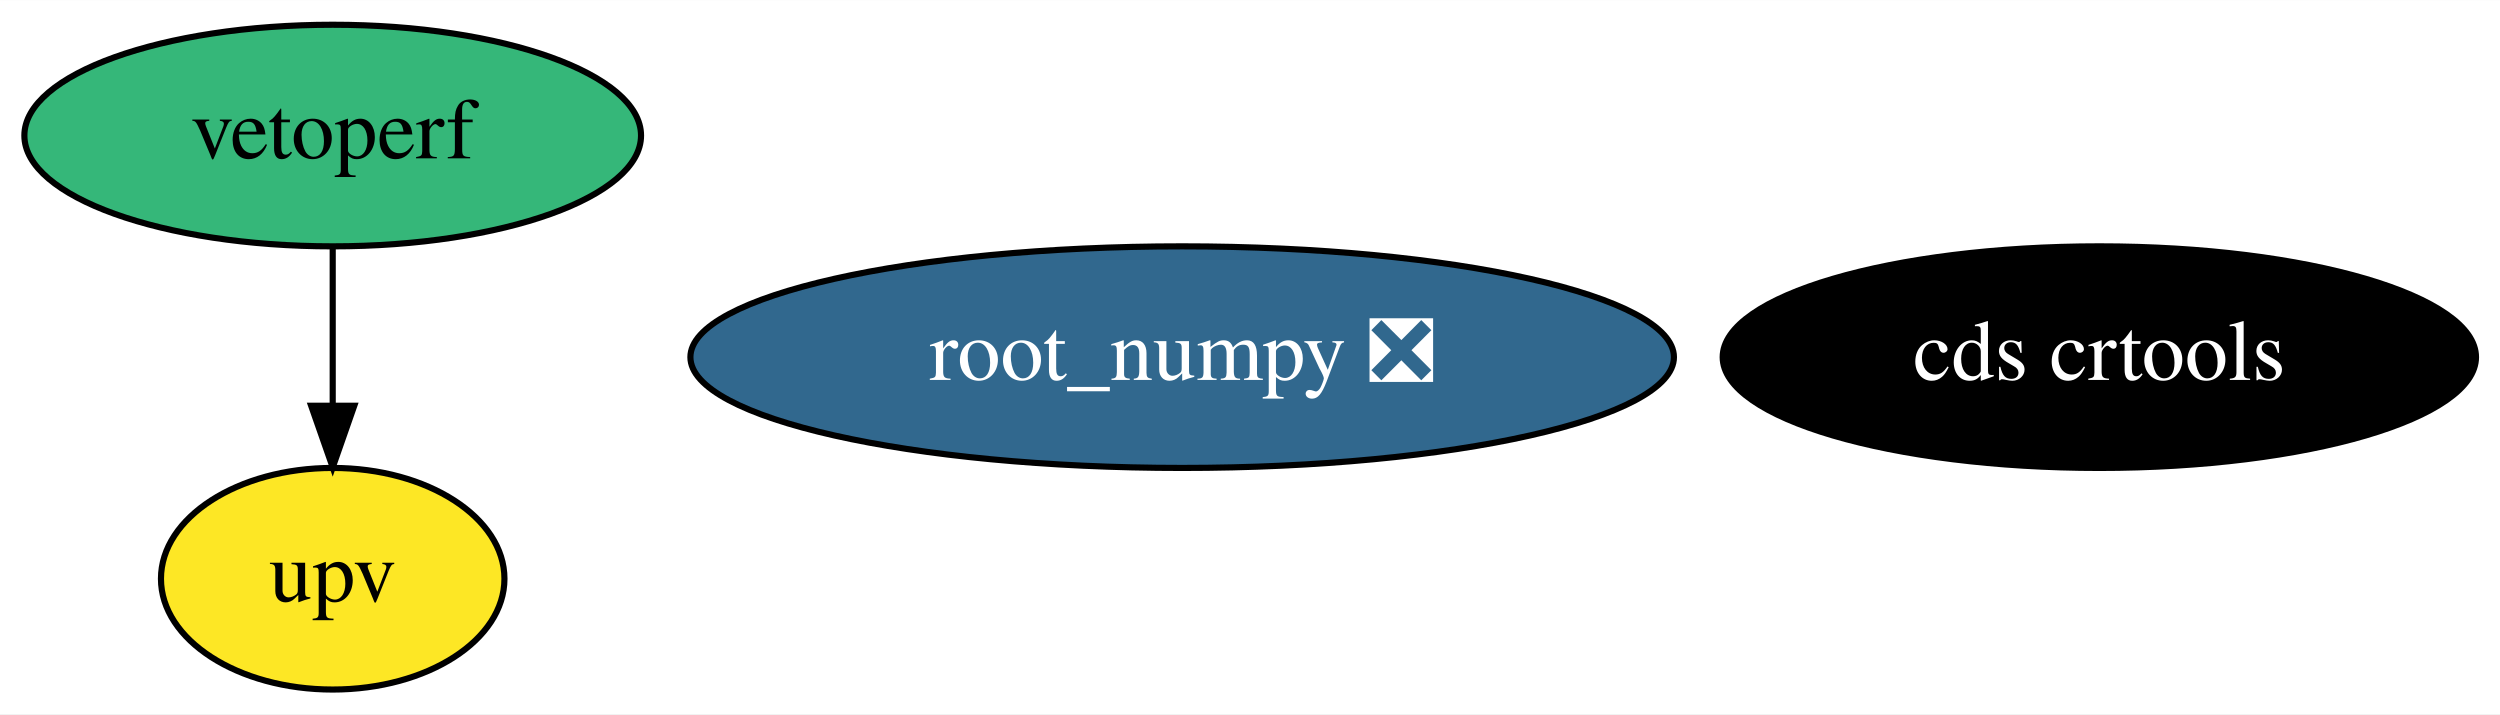
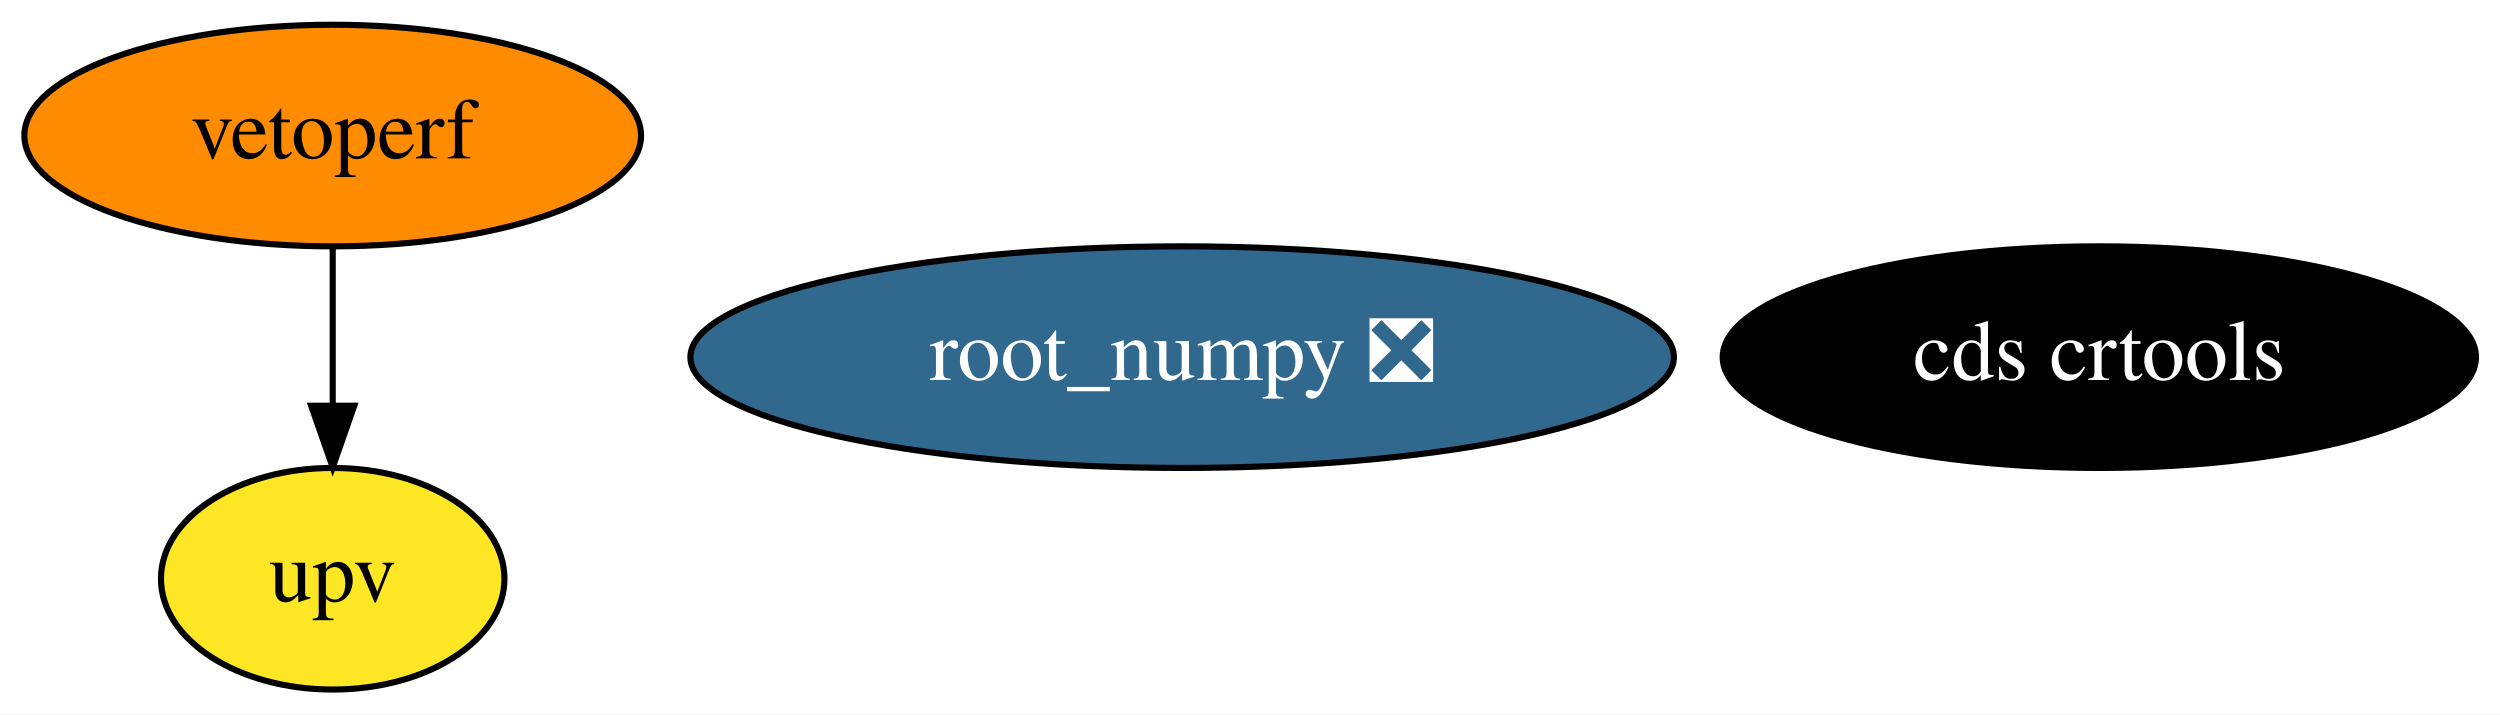
<svg xmlns="http://www.w3.org/2000/svg" xmlns:xlink="http://www.w3.org/1999/xlink" width="406pt" height="116pt" viewBox="0.00 0.00 406.14 116.00">
  <g id="graph0" class="graph" transform="scale(1 1) rotate(0) translate(4 112)">
    <polygon fill="white" stroke="transparent" points="-4,4 -4,-112 402.14,-112 402.14,4 -4,4" />
    <g id="node1" class="node">
      <g id="a_node1">
        <a xlink:href="https://github.com/conda-forge/root_numpy-feedstock/pull/32" xlink:title="root_numpy ❎">
          <ellipse fill="#31688e" stroke="black" cx="188.05" cy="-54" rx="79.89" ry="18" />
          <text text-anchor="middle" x="188.05" y="-50.3" font-family="Times,serif" font-size="14.00" fill="white">root_numpy ❎</text>
        </a>
      </g>
    </g>
    <g id="node2" class="node">
      <g id="a_node2">
        <a xlink:href="https://github.com/conda-forge/cds-crtools-feedstock" xlink:title="cds crtools">
          <ellipse fill="#000000" stroke="black" cx="337.05" cy="-54" rx="61.19" ry="18" />
          <text text-anchor="middle" x="337.05" y="-50.3" font-family="Times,serif" font-size="14.00" fill="white">cds crtools</text>
        </a>
      </g>
    </g>
    <g id="node3" class="node">
      <g id="a_node3">
        <a xlink:href="https://github.com/conda-forge/vetoperf-feedstock" xlink:title="vetoperf">
-           <ellipse fill="#35b779" stroke="black" cx="50.05" cy="-90" rx="50.09" ry="18" />
+           <ellipse fill="#ff8c00" stroke="black" cx="50.05" cy="-90" rx="50.09" ry="18" />
          <text text-anchor="middle" x="50.05" y="-86.3" font-family="Times,serif" font-size="14.00">vetoperf</text>
        </a>
      </g>
    </g>
    <g id="node4" class="node">
      <g id="a_node4">
        <a xlink:href="https://github.com/conda-forge/upv-feedstock" xlink:title="upv">
          <ellipse fill="#fde725" stroke="black" cx="50.05" cy="-18" rx="27.9" ry="18" />
          <text text-anchor="middle" x="50.05" y="-14.3" font-family="Times,serif" font-size="14.00">upv</text>
        </a>
      </g>
    </g>
    <g id="edge1" class="edge">
      <path fill="none" stroke="black" d="M50.05,-71.7C50.05,-63.98 50.05,-54.71 50.05,-46.11" />
      <polygon fill="black" stroke="black" points="53.55,-46.1 50.05,-36.1 46.55,-46.1 53.55,-46.1" />
    </g>
  </g>
</svg>
